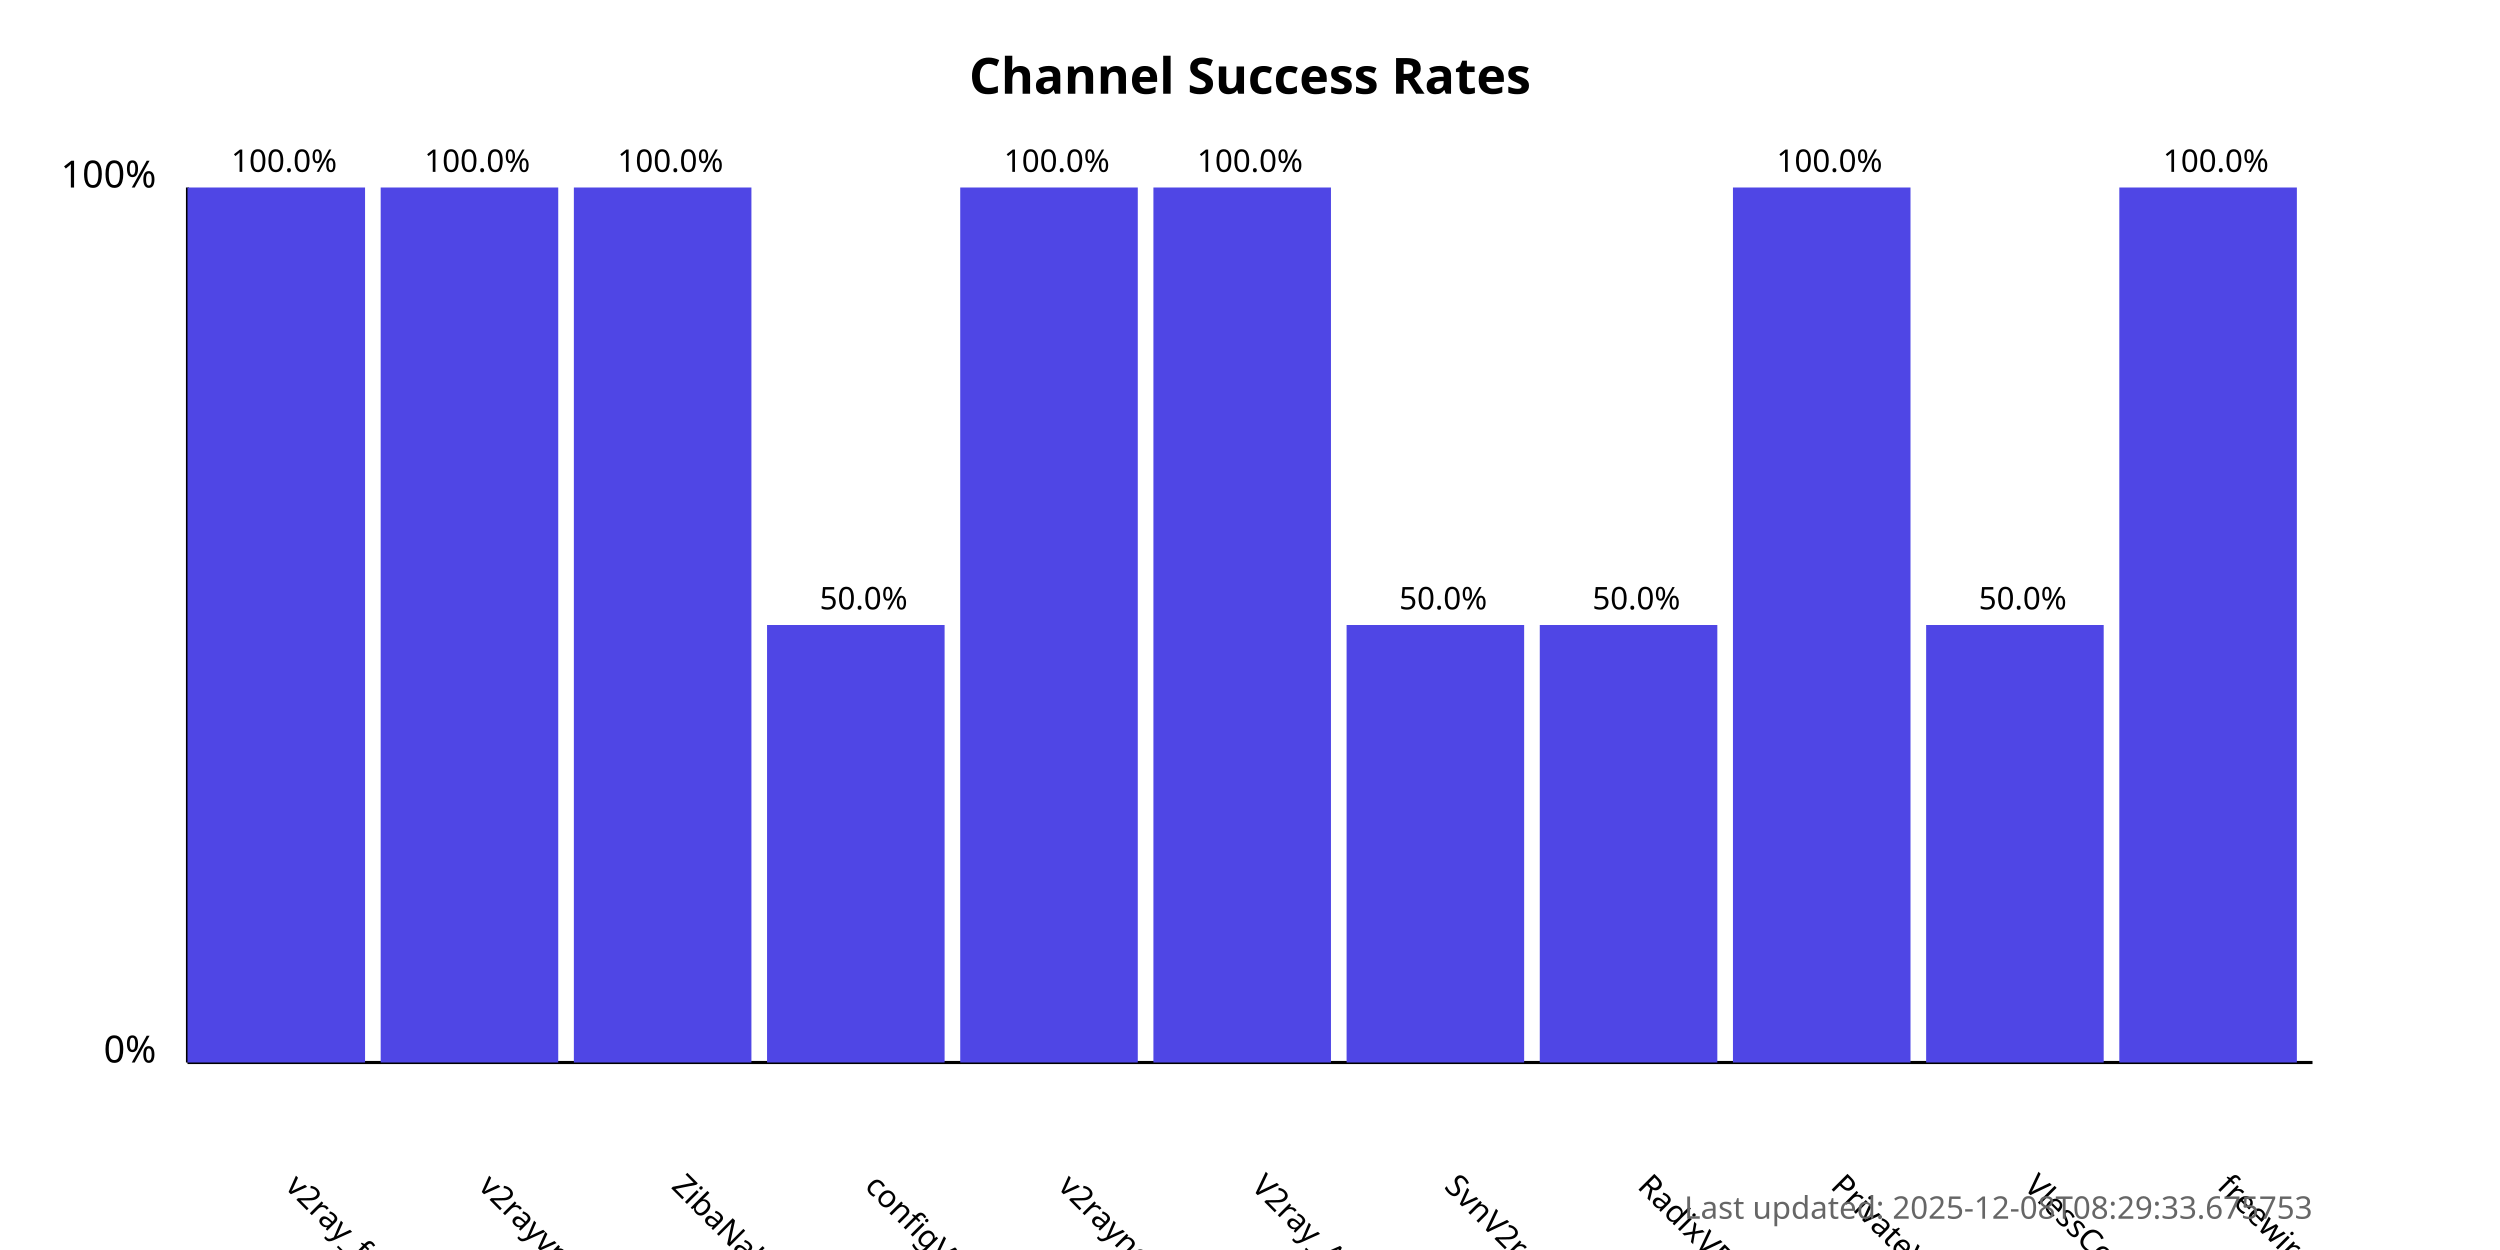
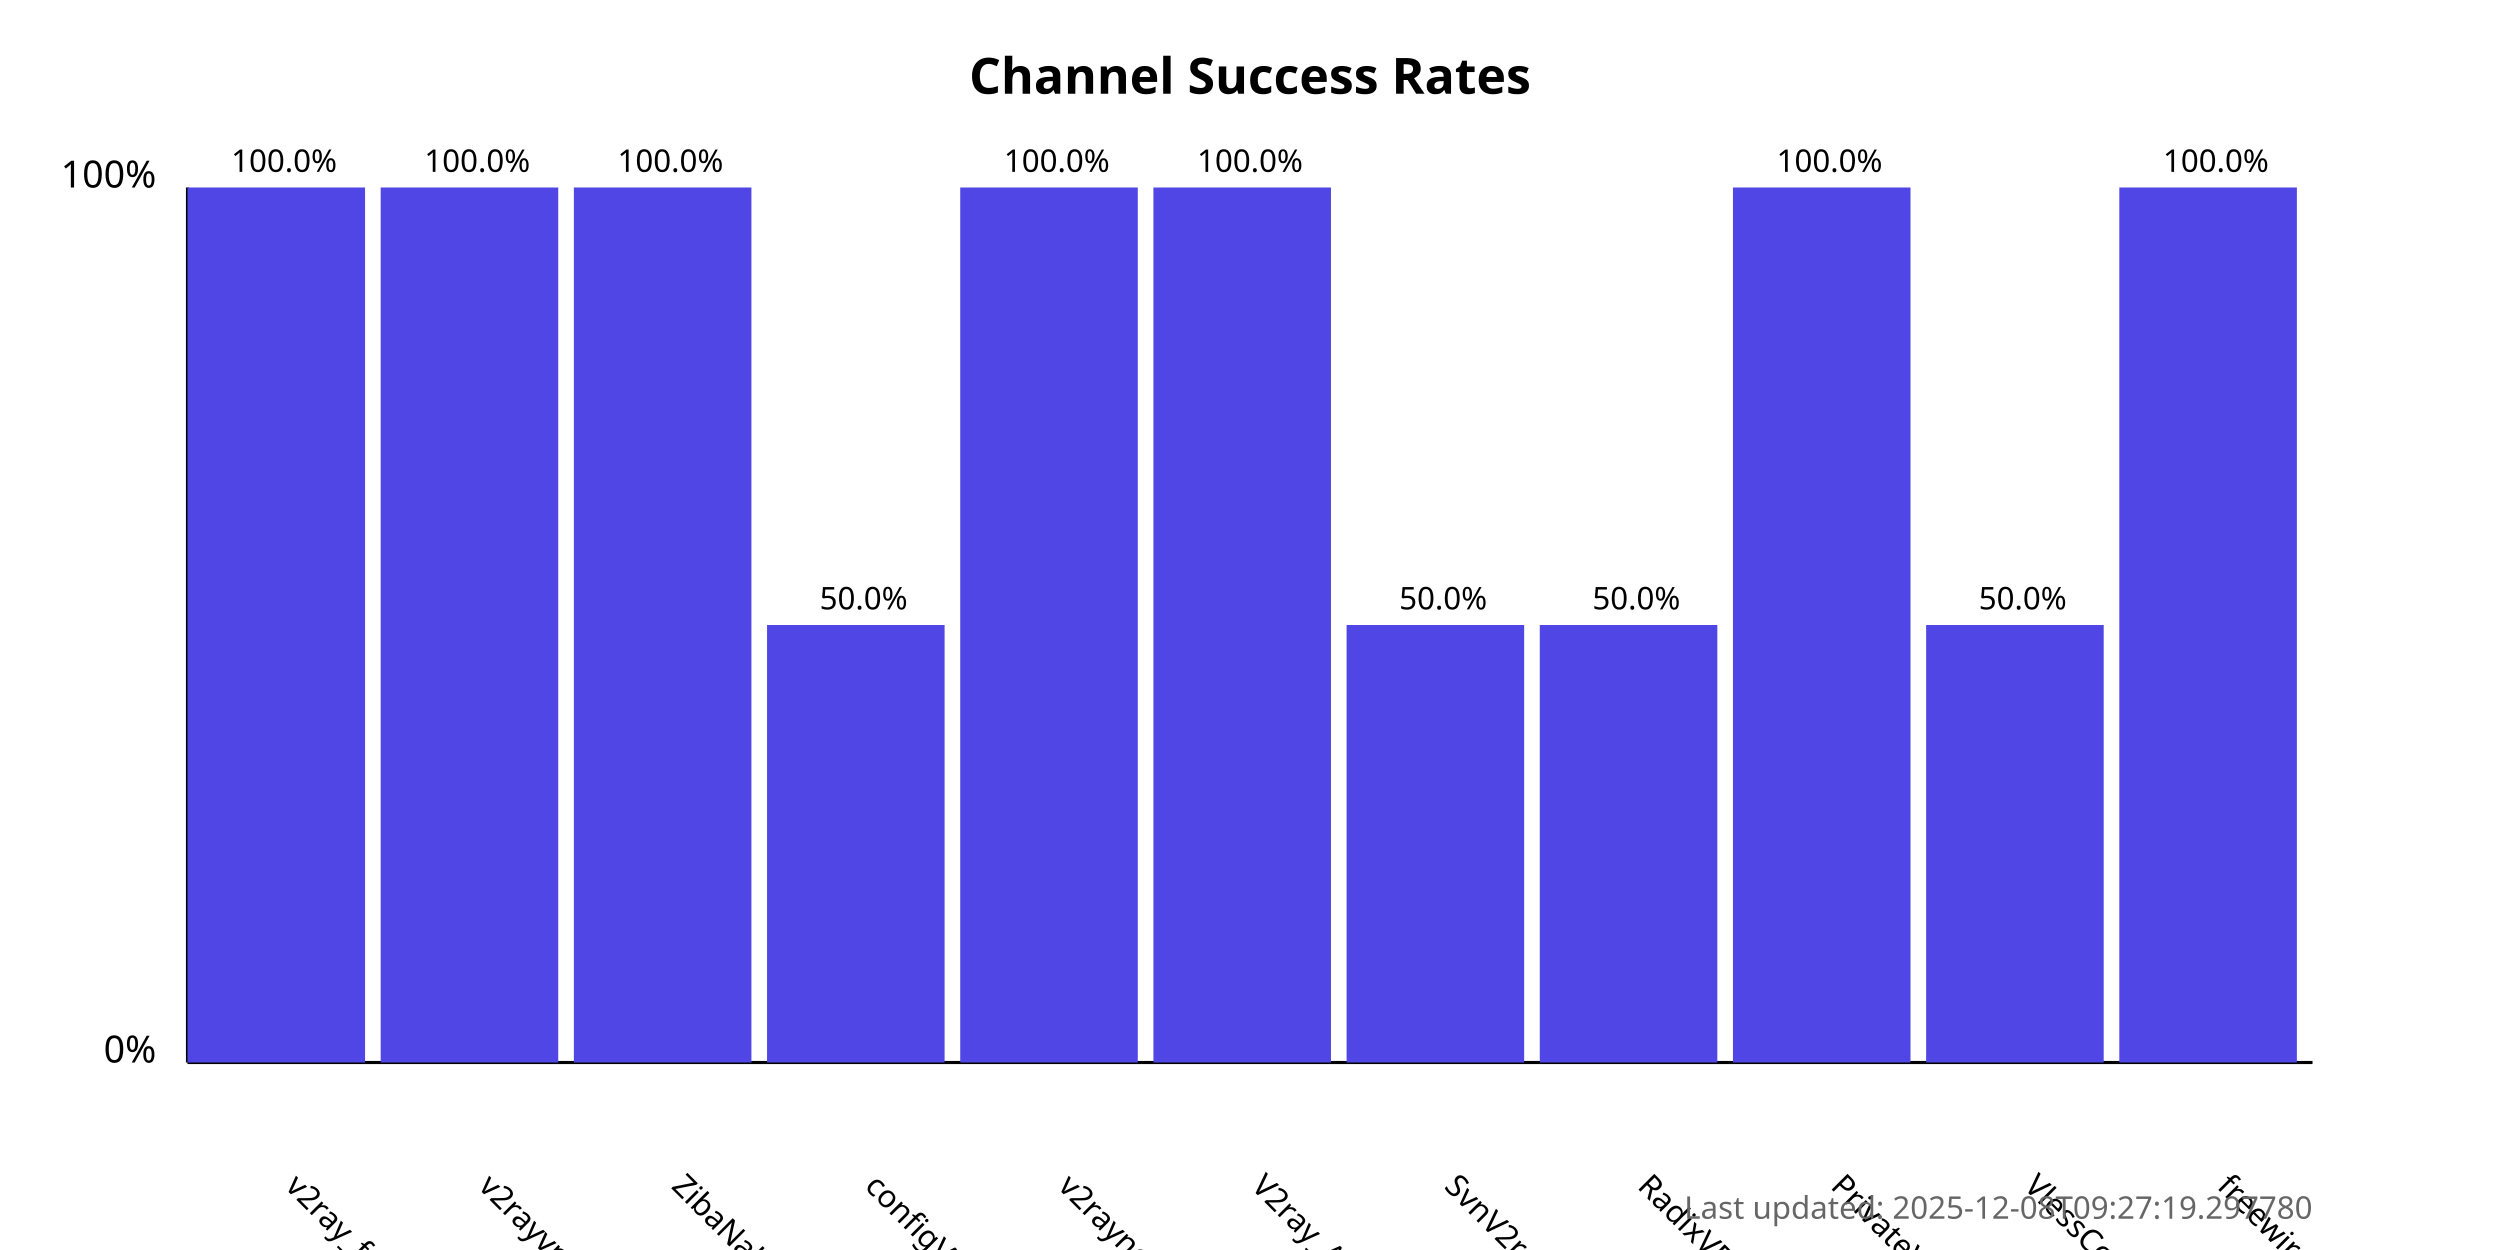
<svg xmlns="http://www.w3.org/2000/svg" width="800" height="400">
  <style>
            .chart-title { font: bold 16px sans-serif; }
            .axis-label { font: 12px sans-serif; }
            .tick-label { font: 10px sans-serif; }
            .bar { fill: #4f46e5; }
            .bar:hover { fill: #6366f1; }
            .timestamp { font: 10px sans-serif; fill: #666; }
        </style>
  <text x="400.0" y="30" text-anchor="middle" class="chart-title">
            Channel Success Rates
        </text>
  <line x1="60" y1="340" x2="60" y2="60" stroke="black" stroke-width="1" />
  <line x1="60" y1="340" x2="740" y2="340" stroke="black" stroke-width="1" />
  <text x="50" y="340" text-anchor="end" class="axis-label">0%</text>
  <text x="50" y="60" text-anchor="end" class="axis-label">100%</text>
  <g>
    <rect x="60" y="60.0" width="56.818" height="280.0" class="bar" />
    <text x="90.909" y="380" transform="rotate(45, 90.90909, 380)" text-anchor="start" class="tick-label">
                v2ray_free_conf
            </text>
    <text x="90.909" y="55.0" text-anchor="middle" class="tick-label">
                100.0%
            </text>
  </g>
  <g>
    <rect x="121.818" y="60.0" width="56.818" height="280.0" class="bar" />
    <text x="152.727" y="380" transform="rotate(45, 152.7273, 380)" text-anchor="start" class="tick-label">
                v2rayvpno
            </text>
    <text x="152.727" y="55.0" text-anchor="middle" class="tick-label">
                100.0%
            </text>
  </g>
  <g>
    <rect x="183.636" y="60.0" width="56.818" height="280.0" class="bar" />
    <text x="214.545" y="380" transform="rotate(45, 214.5455, 380)" text-anchor="start" class="tick-label">
                ZibaNabz
            </text>
    <text x="214.545" y="55.0" text-anchor="middle" class="tick-label">
                100.0%
            </text>
  </g>
  <g>
    <rect x="245.455" y="200.0" width="56.818" height="140.0" class="bar" />
    <text x="276.364" y="380" transform="rotate(45, 276.3636, 380)" text-anchor="start" class="tick-label">
                configV2rayForFree
            </text>
    <text x="276.364" y="195.0" text-anchor="middle" class="tick-label">
                50.0%
            </text>
  </g>
  <g>
    <rect x="307.273" y="60.0" width="56.818" height="280.0" class="bar" />
    <text x="338.182" y="380" transform="rotate(45, 338.1818, 380)" text-anchor="start" class="tick-label">
                v2rayngvpn
            </text>
    <text x="338.182" y="55.0" text-anchor="middle" class="tick-label">
                100.0%
            </text>
  </g>
  <g>
    <rect x="369.091" y="60.0" width="56.818" height="280.0" class="bar" />
    <text x="400.0" y="380" transform="rotate(45, 400.0, 380)" text-anchor="start" class="tick-label">
                V2ray_Alpha
            </text>
    <text x="400.0" y="55.0" text-anchor="middle" class="tick-label">
                100.0%
            </text>
  </g>
  <g>
    <rect x="430.909" y="200.0" width="56.818" height="140.0" class="bar" />
    <text x="461.818" y="380" transform="rotate(45, 461.8182, 380)" text-anchor="start" class="tick-label">
                SvnV2ray
            </text>
    <text x="461.818" y="195.0" text-anchor="middle" class="tick-label">
                50.0%
            </text>
  </g>
  <g>
    <rect x="492.727" y="200.0" width="56.818" height="140.0" class="bar" />
    <text x="523.636" y="380" transform="rotate(45, 523.6364, 380)" text-anchor="start" class="tick-label">
                RadixVPN
            </text>
    <text x="523.636" y="195.0" text-anchor="middle" class="tick-label">
                50.0%
            </text>
  </g>
  <g>
    <rect x="554.545" y="60.0" width="56.818" height="280.0" class="bar" />
    <text x="585.455" y="380" transform="rotate(45, 585.4545, 380)" text-anchor="start" class="tick-label">
                PrivateVPNs
            </text>
    <text x="585.455" y="55.0" text-anchor="middle" class="tick-label">
                100.0%
            </text>
  </g>
  <g>
    <rect x="616.364" y="200.0" width="56.818" height="140.0" class="bar" />
    <text x="647.273" y="380" transform="rotate(45, 647.2727, 380)" text-anchor="start" class="tick-label">
                VlessConfig
            </text>
    <text x="647.273" y="195.0" text-anchor="middle" class="tick-label">
                50.0%
            </text>
  </g>
  <g>
    <rect x="678.182" y="60.0" width="56.818" height="280.0" class="bar" />
    <text x="709.091" y="380" transform="rotate(45, 709.0909, 380)" text-anchor="start" class="tick-label">
                freewireguard
            </text>
    <text x="709.091" y="55.0" text-anchor="middle" class="tick-label">
                100.0%
            </text>
  </g>
  <text x="740" y="390" text-anchor="end" class="timestamp">
-             Last updated: 2025-12-08T08:29:33.675753
+             Last updated: 2025-12-08T09:27:19.297780
        </text>
</svg>
